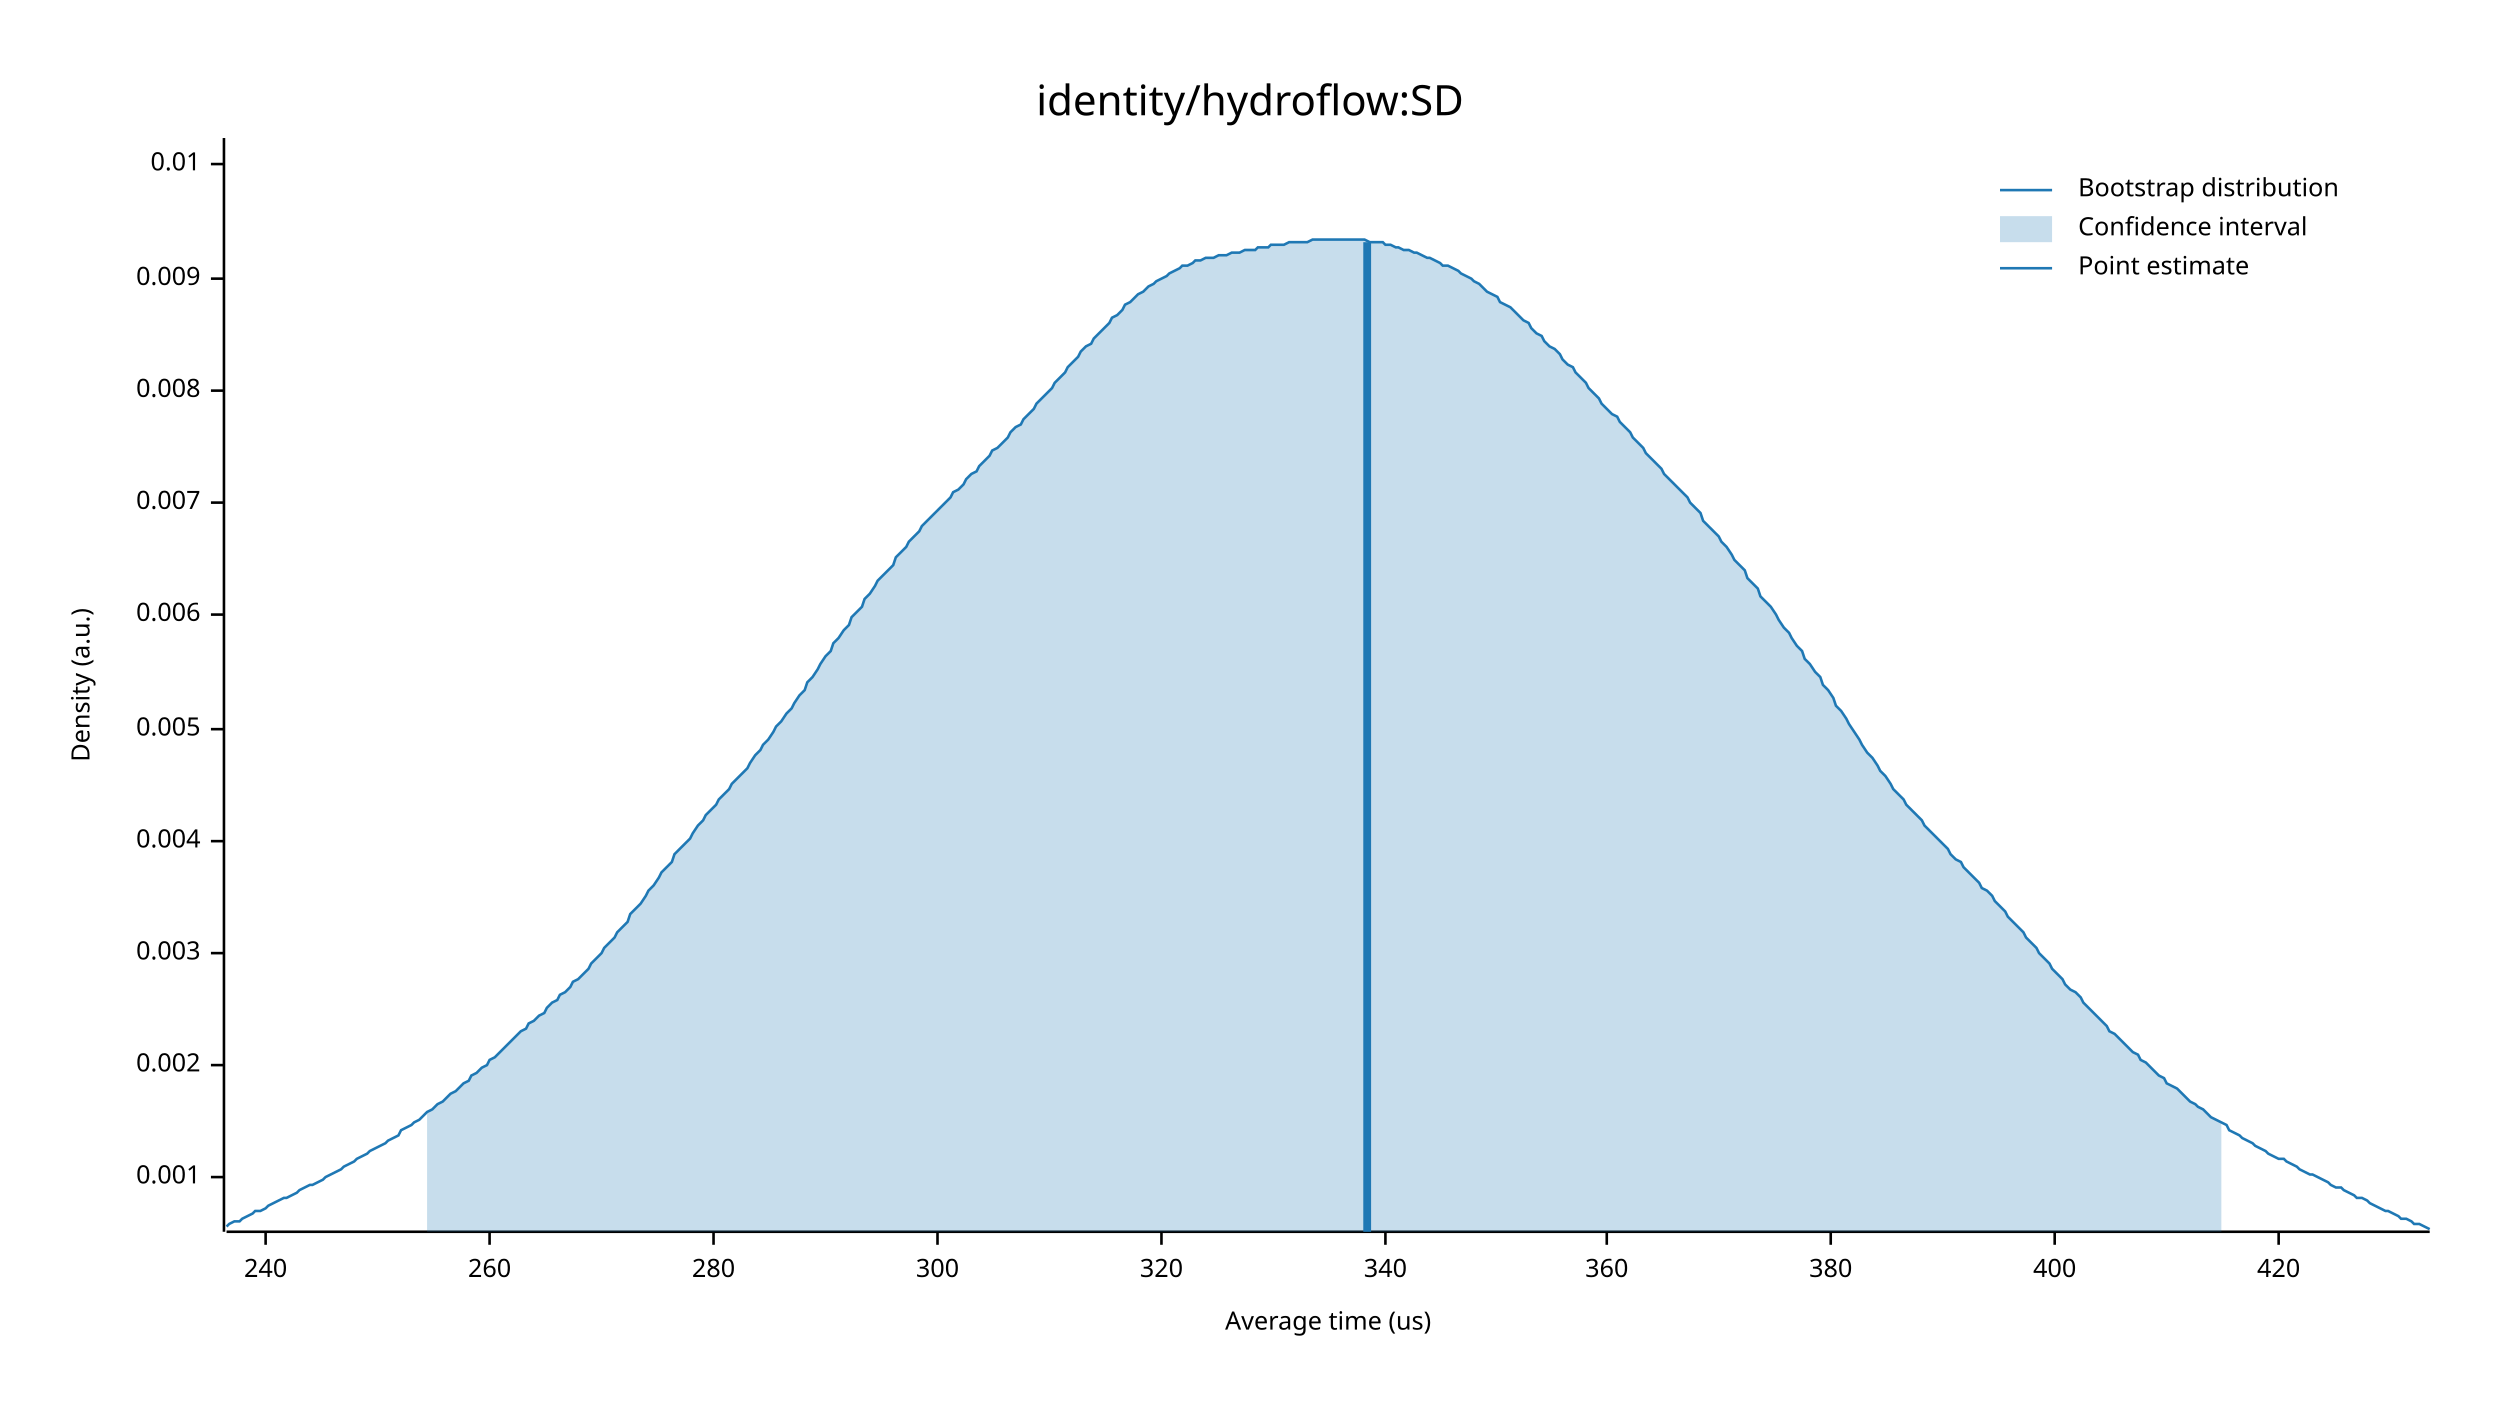
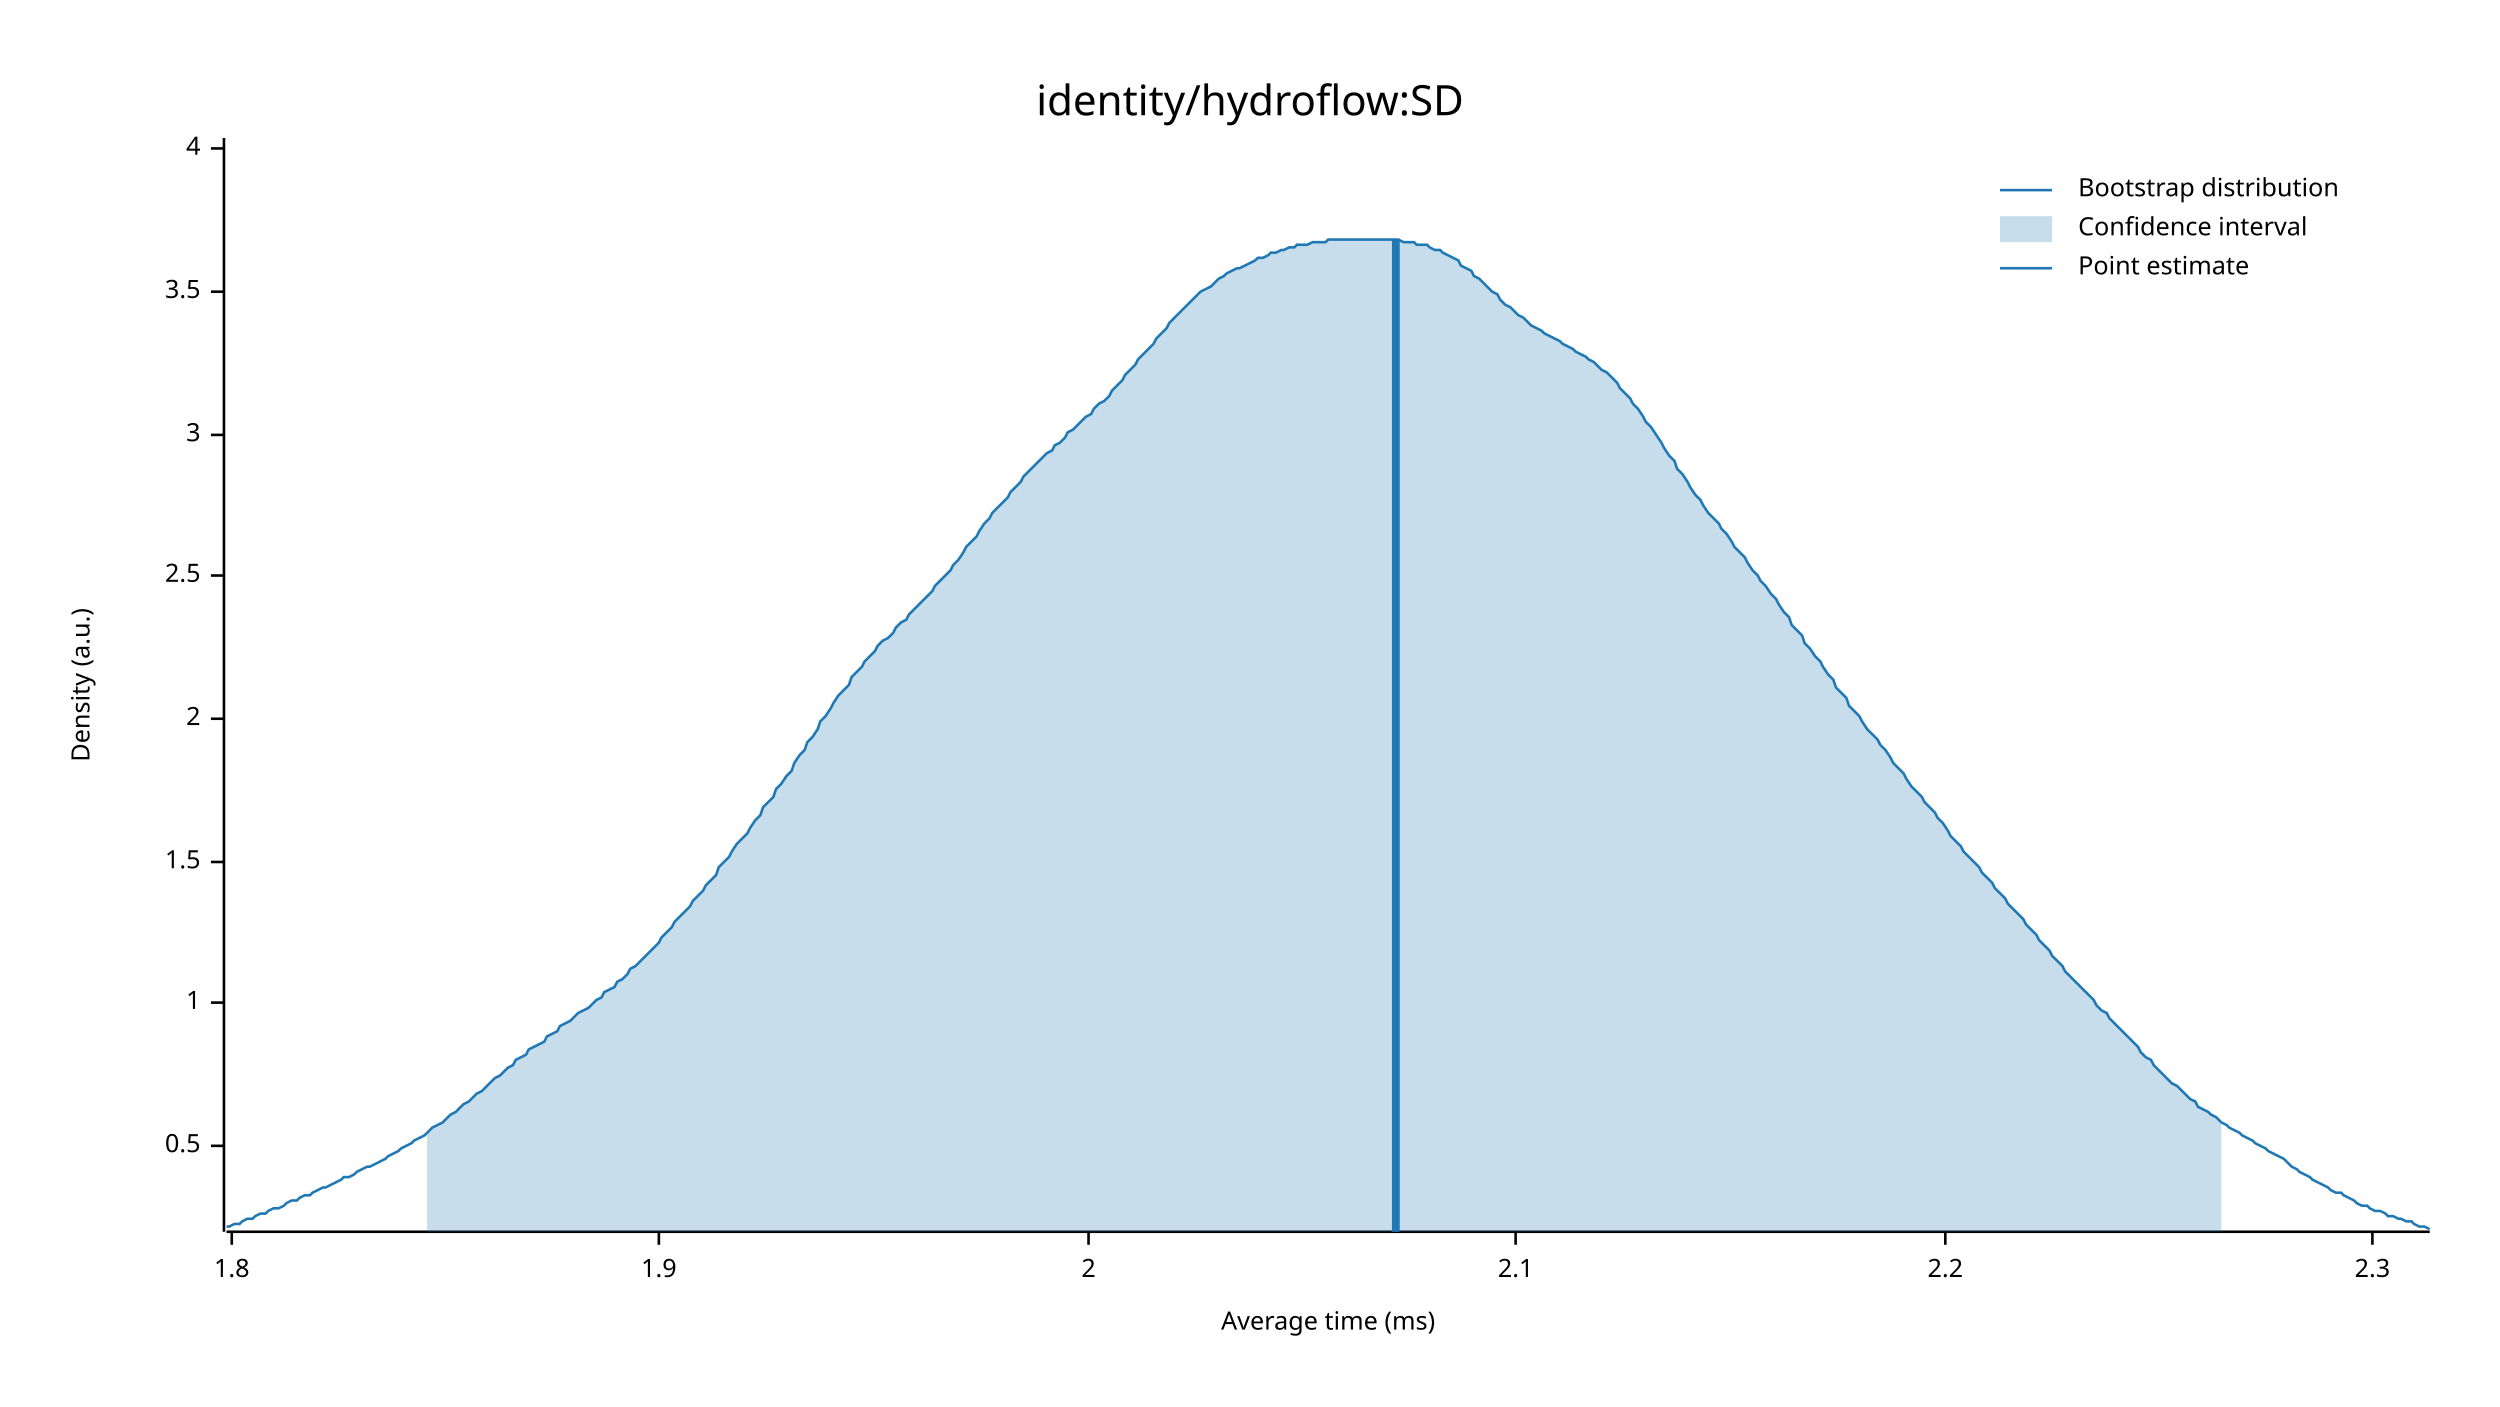
<svg xmlns="http://www.w3.org/2000/svg" width="960" height="540" viewBox="0 0 960 540">
  <text x="480" y="32" dy="0.76em" text-anchor="middle" font-family="sans-serif" font-size="16.129" opacity="1" fill="#000000">
identity/hydroflow:SD
</text>
  <text x="27" y="263" dy="0.76em" text-anchor="middle" font-family="sans-serif" font-size="9.677" opacity="1" fill="#000000" transform="rotate(270, 27, 263)">
Density (a.u.)
</text>
  <text x="510" y="513" dy="-0.5ex" text-anchor="middle" font-family="sans-serif" font-size="9.677" opacity="1" fill="#000000">
- Average time (us)
+ Average time (ms)
</text>
  <polyline fill="none" opacity="1" stroke="#000000" stroke-width="1" points="86,53 86,473 " />
-   <text x="77" y="452" dy="0.5ex" text-anchor="end" font-family="sans-serif" font-size="9.677" opacity="1" fill="#000000">
- 0.001
+   <text x="77" y="440" dy="0.5ex" text-anchor="end" font-family="sans-serif" font-size="9.677" opacity="1" fill="#000000">
+ 0.5
</text>
-   <polyline fill="none" opacity="1" stroke="#000000" stroke-width="1" points="81,452 86,452 " />
-   <text x="77" y="409" dy="0.5ex" text-anchor="end" font-family="sans-serif" font-size="9.677" opacity="1" fill="#000000">
- 0.002
+   <polyline fill="none" opacity="1" stroke="#000000" stroke-width="1" points="81,440 86,440 " />
+   <text x="77" y="385" dy="0.5ex" text-anchor="end" font-family="sans-serif" font-size="9.677" opacity="1" fill="#000000">
+ 1
</text>
-   <polyline fill="none" opacity="1" stroke="#000000" stroke-width="1" points="81,409 86,409 " />
-   <text x="77" y="366" dy="0.5ex" text-anchor="end" font-family="sans-serif" font-size="9.677" opacity="1" fill="#000000">
- 0.003
+   <polyline fill="none" opacity="1" stroke="#000000" stroke-width="1" points="81,385 86,385 " />
+   <text x="77" y="331" dy="0.5ex" text-anchor="end" font-family="sans-serif" font-size="9.677" opacity="1" fill="#000000">
+ 1.5
</text>
-   <polyline fill="none" opacity="1" stroke="#000000" stroke-width="1" points="81,366 86,366 " />
-   <text x="77" y="323" dy="0.5ex" text-anchor="end" font-family="sans-serif" font-size="9.677" opacity="1" fill="#000000">
- 0.004
+   <polyline fill="none" opacity="1" stroke="#000000" stroke-width="1" points="81,331 86,331 " />
+   <text x="77" y="276" dy="0.5ex" text-anchor="end" font-family="sans-serif" font-size="9.677" opacity="1" fill="#000000">
+ 2
</text>
-   <polyline fill="none" opacity="1" stroke="#000000" stroke-width="1" points="81,323 86,323 " />
-   <text x="77" y="280" dy="0.5ex" text-anchor="end" font-family="sans-serif" font-size="9.677" opacity="1" fill="#000000">
- 0.005
+   <polyline fill="none" opacity="1" stroke="#000000" stroke-width="1" points="81,276 86,276 " />
+   <text x="77" y="221" dy="0.5ex" text-anchor="end" font-family="sans-serif" font-size="9.677" opacity="1" fill="#000000">
+ 2.5
</text>
-   <polyline fill="none" opacity="1" stroke="#000000" stroke-width="1" points="81,280 86,280 " />
-   <text x="77" y="236" dy="0.5ex" text-anchor="end" font-family="sans-serif" font-size="9.677" opacity="1" fill="#000000">
- 0.006
+   <polyline fill="none" opacity="1" stroke="#000000" stroke-width="1" points="81,221 86,221 " />
+   <text x="77" y="167" dy="0.5ex" text-anchor="end" font-family="sans-serif" font-size="9.677" opacity="1" fill="#000000">
+ 3
</text>
-   <polyline fill="none" opacity="1" stroke="#000000" stroke-width="1" points="81,236 86,236 " />
-   <text x="77" y="193" dy="0.5ex" text-anchor="end" font-family="sans-serif" font-size="9.677" opacity="1" fill="#000000">
- 0.007
+   <polyline fill="none" opacity="1" stroke="#000000" stroke-width="1" points="81,167 86,167 " />
+   <text x="77" y="112" dy="0.5ex" text-anchor="end" font-family="sans-serif" font-size="9.677" opacity="1" fill="#000000">
+ 3.5
</text>
-   <polyline fill="none" opacity="1" stroke="#000000" stroke-width="1" points="81,193 86,193 " />
-   <text x="77" y="150" dy="0.5ex" text-anchor="end" font-family="sans-serif" font-size="9.677" opacity="1" fill="#000000">
- 0.008
+   <polyline fill="none" opacity="1" stroke="#000000" stroke-width="1" points="81,112 86,112 " />
+   <text x="77" y="57" dy="0.5ex" text-anchor="end" font-family="sans-serif" font-size="9.677" opacity="1" fill="#000000">
+ 4
</text>
-   <polyline fill="none" opacity="1" stroke="#000000" stroke-width="1" points="81,150 86,150 " />
-   <text x="77" y="107" dy="0.5ex" text-anchor="end" font-family="sans-serif" font-size="9.677" opacity="1" fill="#000000">
- 0.009
+   <polyline fill="none" opacity="1" stroke="#000000" stroke-width="1" points="81,57 86,57 " />
+   <polyline fill="none" opacity="1" stroke="#000000" stroke-width="1" points="87,473 933,473 " />
+   <text x="89" y="483" dy="0.76em" text-anchor="middle" font-family="sans-serif" font-size="9.677" opacity="1" fill="#000000">
+ 1.8
</text>
-   <polyline fill="none" opacity="1" stroke="#000000" stroke-width="1" points="81,107 86,107 " />
-   <text x="77" y="63" dy="0.5ex" text-anchor="end" font-family="sans-serif" font-size="9.677" opacity="1" fill="#000000">
- 0.01
+   <polyline fill="none" opacity="1" stroke="#000000" stroke-width="1" points="89,473 89,478 " />
+   <text x="253" y="483" dy="0.76em" text-anchor="middle" font-family="sans-serif" font-size="9.677" opacity="1" fill="#000000">
+ 1.9
</text>
-   <polyline fill="none" opacity="1" stroke="#000000" stroke-width="1" points="81,63 86,63 " />
-   <polyline fill="none" opacity="1" stroke="#000000" stroke-width="1" points="87,473 933,473 " />
-   <text x="102" y="483" dy="0.76em" text-anchor="middle" font-family="sans-serif" font-size="9.677" opacity="1" fill="#000000">
- 240
+   <polyline fill="none" opacity="1" stroke="#000000" stroke-width="1" points="253,473 253,478 " />
+   <text x="418" y="483" dy="0.76em" text-anchor="middle" font-family="sans-serif" font-size="9.677" opacity="1" fill="#000000">
+ 2
</text>
-   <polyline fill="none" opacity="1" stroke="#000000" stroke-width="1" points="102,473 102,478 " />
-   <text x="188" y="483" dy="0.76em" text-anchor="middle" font-family="sans-serif" font-size="9.677" opacity="1" fill="#000000">
- 260
+   <polyline fill="none" opacity="1" stroke="#000000" stroke-width="1" points="418,473 418,478 " />
+   <text x="582" y="483" dy="0.76em" text-anchor="middle" font-family="sans-serif" font-size="9.677" opacity="1" fill="#000000">
+ 2.1
</text>
-   <polyline fill="none" opacity="1" stroke="#000000" stroke-width="1" points="188,473 188,478 " />
-   <text x="274" y="483" dy="0.76em" text-anchor="middle" font-family="sans-serif" font-size="9.677" opacity="1" fill="#000000">
- 280
+   <polyline fill="none" opacity="1" stroke="#000000" stroke-width="1" points="582,473 582,478 " />
+   <text x="747" y="483" dy="0.76em" text-anchor="middle" font-family="sans-serif" font-size="9.677" opacity="1" fill="#000000">
+ 2.2
</text>
-   <polyline fill="none" opacity="1" stroke="#000000" stroke-width="1" points="274,473 274,478 " />
-   <text x="360" y="483" dy="0.76em" text-anchor="middle" font-family="sans-serif" font-size="9.677" opacity="1" fill="#000000">
- 300
+   <polyline fill="none" opacity="1" stroke="#000000" stroke-width="1" points="747,473 747,478 " />
+   <text x="911" y="483" dy="0.76em" text-anchor="middle" font-family="sans-serif" font-size="9.677" opacity="1" fill="#000000">
+ 2.3
</text>
-   <polyline fill="none" opacity="1" stroke="#000000" stroke-width="1" points="360,473 360,478 " />
-   <text x="446" y="483" dy="0.76em" text-anchor="middle" font-family="sans-serif" font-size="9.677" opacity="1" fill="#000000">
- 320
- </text>
-   <polyline fill="none" opacity="1" stroke="#000000" stroke-width="1" points="446,473 446,478 " />
-   <text x="532" y="483" dy="0.76em" text-anchor="middle" font-family="sans-serif" font-size="9.677" opacity="1" fill="#000000">
- 340
- </text>
-   <polyline fill="none" opacity="1" stroke="#000000" stroke-width="1" points="532,473 532,478 " />
-   <text x="617" y="483" dy="0.76em" text-anchor="middle" font-family="sans-serif" font-size="9.677" opacity="1" fill="#000000">
- 360
- </text>
-   <polyline fill="none" opacity="1" stroke="#000000" stroke-width="1" points="617,473 617,478 " />
-   <text x="703" y="483" dy="0.76em" text-anchor="middle" font-family="sans-serif" font-size="9.677" opacity="1" fill="#000000">
- 380
- </text>
-   <polyline fill="none" opacity="1" stroke="#000000" stroke-width="1" points="703,473 703,478 " />
-   <text x="789" y="483" dy="0.76em" text-anchor="middle" font-family="sans-serif" font-size="9.677" opacity="1" fill="#000000">
- 400
- </text>
-   <polyline fill="none" opacity="1" stroke="#000000" stroke-width="1" points="789,473 789,478 " />
-   <text x="875" y="483" dy="0.76em" text-anchor="middle" font-family="sans-serif" font-size="9.677" opacity="1" fill="#000000">
- 420
- </text>
-   <polyline fill="none" opacity="1" stroke="#000000" stroke-width="1" points="875,473 875,478 " />
-   <polyline fill="none" opacity="1" stroke="#1F78B4" stroke-width="1" points="87,471 88,470 90,469 92,469 93,468 95,467 97,466 98,465 100,465 102,464 103,463 105,462 107,461 109,460 110,460 112,459 114,458 115,457 117,456 119,455 120,455 122,454 124,453 125,452 127,451 129,450 131,449 132,448 134,447 136,446 137,445 139,444 141,443 142,442 144,441 146,440 148,439 149,438 151,437 153,436 154,434 156,433 158,432 159,431 161,430 163,428 164,427 166,426 168,424 170,423 171,422 173,420 175,419 176,418 178,416 180,415 181,413 183,412 185,410 187,409 188,407 190,406 192,404 193,403 195,401 197,399 198,398 200,396 202,395 203,393 205,392 207,390 209,389 210,387 212,385 214,384 215,382 217,381 219,379 220,377 222,376 224,374 226,372 227,370 229,368 231,366 232,364 234,362 236,360 237,358 239,356 241,354 242,351 244,349 246,347 248,344 249,342 251,340 253,337 254,335 256,333 258,331 259,328 261,326 263,324 265,322 266,320 268,317 270,315 271,313 273,311 275,309 276,307 278,305 280,303 281,301 283,299 285,297 287,295 288,293 290,290 292,288 293,286 295,284 297,281 298,279 300,277 302,274 304,272 305,270 307,267 309,265 310,262 312,260 314,257 315,255 317,252 319,250 320,247 322,245 324,242 326,240 327,237 329,235 331,233 332,230 334,228 336,225 337,223 339,221 341,219 343,217 344,214 346,212 348,210 349,208 351,206 353,204 354,202 356,200 358,198 359,197 361,195 363,193 365,191 366,189 368,188 370,186 371,184 373,182 375,181 376,179 378,177 380,175 381,173 383,172 385,170 387,168 388,166 390,164 392,163 393,161 395,159 397,157 398,155 400,153 402,151 404,149 405,147 407,145 409,143 410,141 412,139 414,137 415,135 417,133 419,132 420,130 422,128 424,126 426,124 427,122 429,121 431,119 432,117 434,116 436,114 437,113 439,112 441,110 443,109 444,108 446,107 448,106 449,105 451,104 453,103 454,102 456,102 458,101 459,100 461,100 463,99 465,99 466,99 468,98 470,98 471,98 473,97 475,97 476,97 478,96 480,96 482,96 483,95 485,95 487,95 488,94 490,94 492,94 493,94 495,93 497,93 498,93 500,93 502,93 504,92 505,92 507,92 509,92 510,92 512,92 514,92 515,92 517,92 519,92 521,92 522,92 524,92 526,93 527,93 529,93 531,93 532,94 534,94 536,95 537,95 539,96 541,96 543,97 544,97 546,98 548,99 549,99 551,100 553,101 554,102 556,102 558,103 560,104 561,105 563,106 565,107 566,108 568,109 570,111 571,112 573,113 575,114 576,116 578,117 580,118 582,120 583,121 585,123 587,124 588,126 590,128 592,129 593,131 595,133 597,134 599,136 600,138 602,140 604,141 605,143 607,145 609,147 610,149 612,151 614,153 615,155 617,157 619,159 621,160 622,162 624,164 626,166 627,168 629,170 631,172 632,174 634,176 636,178 638,180 639,182 641,184 643,186 644,187 646,189 648,191 649,193 651,195 653,197 654,200 656,202 658,204 660,206 661,208 663,210 665,213 666,215 668,217 670,219 671,222 673,224 675,226 676,229 678,231 680,233 682,236 683,238 685,241 687,243 688,245 690,248 692,250 693,253 695,255 697,258 699,260 700,263 702,265 704,268 705,271 707,273 709,276 710,278 712,281 714,284 715,286 717,289 719,291 721,294 722,296 724,298 726,301 727,303 729,305 731,307 732,309 734,311 736,313 738,315 739,317 741,319 743,321 744,322 746,324 748,326 749,328 751,330 753,331 754,333 756,335 758,337 760,339 761,341 763,342 765,344 766,346 768,348 770,350 771,352 773,354 775,356 777,358 778,360 780,362 782,364 783,366 785,368 787,370 788,372 790,374 792,376 793,378 795,380 797,381 799,383 800,385 802,387 804,389 805,390 807,392 809,394 810,396 812,397 814,399 816,401 817,402 819,404 821,405 822,407 824,408 826,410 827,411 829,413 831,414 832,416 834,417 836,418 838,420 839,421 841,423 843,424 844,425 846,426 848,428 849,429 851,430 853,431 855,432 856,434 858,435 860,436 861,437 863,438 865,439 866,440 868,441 870,442 871,443 873,444 875,445 877,445 878,446 880,447 882,448 883,449 885,450 887,451 888,451 890,452 892,453 894,454 895,455 897,456 899,456 900,457 902,458 904,459 905,460 907,460 909,461 910,462 912,463 914,464 916,465 917,465 919,466 921,467 922,468 924,468 926,469 927,470 929,470 931,471 933,472 " />
-   <polygon opacity="0.25" fill="#1F78B4" points="164,427 166,426 168,424 170,423 171,422 173,420 175,419 176,418 178,416 180,415 181,413 183,412 185,410 187,409 188,407 190,406 192,404 193,403 195,401 197,399 198,398 200,396 202,395 203,393 205,392 207,390 209,389 210,387 212,385 214,384 215,382 217,381 219,379 220,377 222,376 224,374 226,372 227,370 229,368 231,366 232,364 234,362 236,360 237,358 239,356 241,354 242,351 244,349 246,347 248,344 249,342 251,340 253,337 254,335 256,333 258,331 259,328 261,326 263,324 265,322 266,320 268,317 270,315 271,313 273,311 275,309 276,307 278,305 280,303 281,301 283,299 285,297 287,295 288,293 290,290 292,288 293,286 295,284 297,281 298,279 300,277 302,274 304,272 305,270 307,267 309,265 310,262 312,260 314,257 315,255 317,252 319,250 320,247 322,245 324,242 326,240 327,237 329,235 331,233 332,230 334,228 336,225 337,223 339,221 341,219 343,217 344,214 346,212 348,210 349,208 351,206 353,204 354,202 356,200 358,198 359,197 361,195 363,193 365,191 366,189 368,188 370,186 371,184 373,182 375,181 376,179 378,177 380,175 381,173 383,172 385,170 387,168 388,166 390,164 392,163 393,161 395,159 397,157 398,155 400,153 402,151 404,149 405,147 407,145 409,143 410,141 412,139 414,137 415,135 417,133 419,132 420,130 422,128 424,126 426,124 427,122 429,121 431,119 432,117 434,116 436,114 437,113 439,112 441,110 443,109 444,108 446,107 448,106 449,105 451,104 453,103 454,102 456,102 458,101 459,100 461,100 463,99 465,99 466,99 468,98 470,98 471,98 473,97 475,97 476,97 478,96 480,96 482,96 483,95 485,95 487,95 488,94 490,94 492,94 493,94 495,93 497,93 498,93 500,93 502,93 504,92 505,92 507,92 509,92 510,92 512,92 514,92 515,92 517,92 519,92 521,92 522,92 524,92 526,93 527,93 529,93 531,93 532,94 534,94 536,95 537,95 539,96 541,96 543,97 544,97 546,98 548,99 549,99 551,100 553,101 554,102 556,102 558,103 560,104 561,105 563,106 565,107 566,108 568,109 570,111 571,112 573,113 575,114 576,116 578,117 580,118 582,120 583,121 585,123 587,124 588,126 590,128 592,129 593,131 595,133 597,134 599,136 600,138 602,140 604,141 605,143 607,145 609,147 610,149 612,151 614,153 615,155 617,157 619,159 621,160 622,162 624,164 626,166 627,168 629,170 631,172 632,174 634,176 636,178 638,180 639,182 641,184 643,186 644,187 646,189 648,191 649,193 651,195 653,197 654,200 656,202 658,204 660,206 661,208 663,210 665,213 666,215 668,217 670,219 671,222 673,224 675,226 676,229 678,231 680,233 682,236 683,238 685,241 687,243 688,245 690,248 692,250 693,253 695,255 697,258 699,260 700,263 702,265 704,268 705,271 707,273 709,276 710,278 712,281 714,284 715,286 717,289 719,291 721,294 722,296 724,298 726,301 727,303 729,305 731,307 732,309 734,311 736,313 738,315 739,317 741,319 743,321 744,322 746,324 748,326 749,328 751,330 753,331 754,333 756,335 758,337 760,339 761,341 763,342 765,344 766,346 768,348 770,350 771,352 773,354 775,356 777,358 778,360 780,362 782,364 783,366 785,368 787,370 788,372 790,374 792,376 793,378 795,380 797,381 799,383 800,385 802,387 804,389 805,390 807,392 809,394 810,396 812,397 814,399 816,401 817,402 819,404 821,405 822,407 824,408 826,410 827,411 829,413 831,414 832,416 834,417 836,418 838,420 839,421 841,423 843,424 844,425 846,426 848,428 849,429 851,430 853,431 853,473 164,473 " />
-   <polyline fill="none" opacity="1" stroke="#1F78B4" stroke-width="3" points="525,473 525,93 " />
+   <polyline fill="none" opacity="1" stroke="#000000" stroke-width="1" points="911,473 911,478 " />
+   <polyline fill="none" opacity="1" stroke="#1F78B4" stroke-width="1" points="87,471 88,471 90,470 92,470 93,469 95,468 97,468 98,467 100,466 102,466 103,465 105,464 107,464 109,463 110,462 112,461 114,461 115,460 117,459 119,459 120,458 122,457 124,456 125,456 127,455 129,454 131,453 132,452 134,452 136,451 137,450 139,449 141,448 142,448 144,447 146,446 148,445 149,444 151,443 153,442 154,441 156,440 158,439 159,438 161,437 163,436 164,435 166,433 168,432 170,431 171,430 173,428 175,427 176,426 178,424 180,423 181,422 183,420 185,419 187,417 188,416 190,414 192,413 193,412 195,410 197,409 198,407 200,406 202,405 203,403 205,402 207,401 209,400 210,398 212,397 214,396 215,394 217,393 219,392 220,391 222,389 224,388 226,387 227,386 229,384 231,383 232,381 234,380 236,379 237,377 239,376 241,374 242,372 244,371 246,369 248,367 249,366 251,364 253,362 254,360 256,358 258,356 259,354 261,352 263,350 265,348 266,346 268,344 270,342 271,340 273,338 275,336 276,333 278,331 280,329 281,327 283,324 285,322 287,320 288,318 290,315 292,313 293,310 295,308 297,306 298,303 300,301 302,298 304,296 305,293 307,290 309,288 310,285 312,283 314,280 315,277 317,275 319,272 320,270 322,267 324,265 326,263 327,260 329,258 331,256 332,254 334,252 336,250 337,248 339,246 341,245 343,243 344,241 346,239 348,238 349,236 351,234 353,232 354,231 356,229 358,227 359,225 361,223 363,221 365,219 366,217 368,215 370,212 371,210 373,208 375,206 376,204 378,201 380,199 381,197 383,195 385,193 387,191 388,189 390,187 392,185 393,183 395,181 397,179 398,178 400,176 402,174 404,173 405,171 407,170 409,168 410,166 412,165 414,163 415,162 417,160 419,159 420,157 422,155 424,154 426,152 427,150 429,148 431,146 432,144 434,142 436,140 437,138 439,136 441,134 443,132 444,130 446,128 448,126 449,124 451,122 453,120 454,119 456,117 458,115 459,114 461,112 463,111 465,110 466,109 468,107 470,106 471,105 473,104 475,103 476,103 478,102 480,101 482,100 483,99 485,99 487,98 488,97 490,97 492,96 493,96 495,95 497,95 498,94 500,94 502,94 504,93 505,93 507,93 509,93 510,92 512,92 514,92 515,92 517,92 519,92 521,92 522,92 524,92 526,92 527,92 529,92 531,92 532,92 534,92 536,92 537,92 539,93 541,93 543,93 544,94 546,94 548,94 549,95 551,96 553,96 554,97 556,98 558,99 560,100 561,102 563,103 565,104 566,106 568,107 570,109 571,110 573,112 575,113 576,115 578,117 580,118 582,120 583,121 585,122 587,124 588,125 590,126 592,127 593,128 595,129 597,130 599,131 600,132 602,133 604,134 605,135 607,136 609,137 610,138 612,139 614,141 615,142 617,143 619,145 621,147 622,149 624,151 626,153 627,155 629,157 631,160 632,162 634,164 636,167 638,170 639,172 641,175 643,177 644,180 646,182 648,185 649,187 651,190 653,192 654,194 656,197 658,199 660,201 661,203 663,205 665,208 666,210 668,212 670,214 671,216 673,219 675,221 676,223 678,225 680,228 682,230 683,232 685,235 687,237 688,240 690,242 692,244 693,247 695,249 697,252 699,254 700,256 702,259 704,261 705,264 707,266 709,268 710,271 712,273 714,275 715,277 717,280 719,282 721,284 722,286 724,288 726,291 727,293 729,295 731,297 732,299 734,302 736,304 738,306 739,308 741,310 743,312 744,314 746,316 748,319 749,321 751,323 753,325 754,327 756,329 758,331 760,333 761,335 763,337 765,339 766,341 768,343 770,345 771,347 773,349 775,351 777,353 778,355 780,357 782,359 783,361 785,363 787,365 788,367 790,369 792,371 793,373 795,375 797,377 799,379 800,380 802,382 804,384 805,386 807,388 809,389 810,391 812,393 814,395 816,397 817,398 819,400 821,402 822,404 824,406 826,407 827,409 829,411 831,413 832,414 834,416 836,417 838,419 839,420 841,422 843,423 844,425 846,426 848,427 849,428 851,429 853,431 855,432 856,433 858,434 860,435 861,436 863,437 865,438 866,439 868,440 870,441 871,442 873,443 875,444 877,445 878,446 880,448 882,449 883,450 885,451 887,452 888,453 890,454 892,455 894,456 895,457 897,458 899,458 900,459 902,460 904,461 905,462 907,463 909,463 910,464 912,465 914,465 916,466 917,467 919,467 921,468 922,468 924,469 926,469 927,470 929,471 931,471 933,472 " />
+   <polygon opacity="0.25" fill="#1F78B4" points="164,435 166,433 168,432 170,431 171,430 173,428 175,427 176,426 178,424 180,423 181,422 183,420 185,419 187,417 188,416 190,414 192,413 193,412 195,410 197,409 198,407 200,406 202,405 203,403 205,402 207,401 209,400 210,398 212,397 214,396 215,394 217,393 219,392 220,391 222,389 224,388 226,387 227,386 229,384 231,383 232,381 234,380 236,379 237,377 239,376 241,374 242,372 244,371 246,369 248,367 249,366 251,364 253,362 254,360 256,358 258,356 259,354 261,352 263,350 265,348 266,346 268,344 270,342 271,340 273,338 275,336 276,333 278,331 280,329 281,327 283,324 285,322 287,320 288,318 290,315 292,313 293,310 295,308 297,306 298,303 300,301 302,298 304,296 305,293 307,290 309,288 310,285 312,283 314,280 315,277 317,275 319,272 320,270 322,267 324,265 326,263 327,260 329,258 331,256 332,254 334,252 336,250 337,248 339,246 341,245 343,243 344,241 346,239 348,238 349,236 351,234 353,232 354,231 356,229 358,227 359,225 361,223 363,221 365,219 366,217 368,215 370,212 371,210 373,208 375,206 376,204 378,201 380,199 381,197 383,195 385,193 387,191 388,189 390,187 392,185 393,183 395,181 397,179 398,178 400,176 402,174 404,173 405,171 407,170 409,168 410,166 412,165 414,163 415,162 417,160 419,159 420,157 422,155 424,154 426,152 427,150 429,148 431,146 432,144 434,142 436,140 437,138 439,136 441,134 443,132 444,130 446,128 448,126 449,124 451,122 453,120 454,119 456,117 458,115 459,114 461,112 463,111 465,110 466,109 468,107 470,106 471,105 473,104 475,103 476,103 478,102 480,101 482,100 483,99 485,99 487,98 488,97 490,97 492,96 493,96 495,95 497,95 498,94 500,94 502,94 504,93 505,93 507,93 509,93 510,92 512,92 514,92 515,92 517,92 519,92 521,92 522,92 524,92 526,92 527,92 529,92 531,92 532,92 534,92 536,92 537,92 539,93 541,93 543,93 544,94 546,94 548,94 549,95 551,96 553,96 554,97 556,98 558,99 560,100 561,102 563,103 565,104 566,106 568,107 570,109 571,110 573,112 575,113 576,115 578,117 580,118 582,120 583,121 585,122 587,124 588,125 590,126 592,127 593,128 595,129 597,130 599,131 600,132 602,133 604,134 605,135 607,136 609,137 610,138 612,139 614,141 615,142 617,143 619,145 621,147 622,149 624,151 626,153 627,155 629,157 631,160 632,162 634,164 636,167 638,170 639,172 641,175 643,177 644,180 646,182 648,185 649,187 651,190 653,192 654,194 656,197 658,199 660,201 661,203 663,205 665,208 666,210 668,212 670,214 671,216 673,219 675,221 676,223 678,225 680,228 682,230 683,232 685,235 687,237 688,240 690,242 692,244 693,247 695,249 697,252 699,254 700,256 702,259 704,261 705,264 707,266 709,268 710,271 712,273 714,275 715,277 717,280 719,282 721,284 722,286 724,288 726,291 727,293 729,295 731,297 732,299 734,302 736,304 738,306 739,308 741,310 743,312 744,314 746,316 748,319 749,321 751,323 753,325 754,327 756,329 758,331 760,333 761,335 763,337 765,339 766,341 768,343 770,345 771,347 773,349 775,351 777,353 778,355 780,357 782,359 783,361 785,363 787,365 788,367 790,369 792,371 793,373 795,375 797,377 799,379 800,380 802,382 804,384 805,386 807,388 809,389 810,391 812,393 814,395 816,397 817,398 819,400 821,402 822,404 824,406 826,407 827,409 829,411 831,413 832,414 834,416 836,417 838,419 839,420 841,422 843,423 844,425 846,426 848,427 849,428 851,429 853,431 853,473 164,473 " />
+   <polyline fill="none" opacity="1" stroke="#1F78B4" stroke-width="3" points="536,473 536,92 " />
  <text x="798" y="68" dy="0.76em" text-anchor="start" font-family="sans-serif" font-size="9.677" opacity="1" fill="#000000">
Bootstrap distribution
</text>
  <text x="798" y="83" dy="0.76em" text-anchor="start" font-family="sans-serif" font-size="9.677" opacity="1" fill="#000000">
Confidence interval
</text>
  <text x="798" y="98" dy="0.76em" text-anchor="start" font-family="sans-serif" font-size="9.677" opacity="1" fill="#000000">
Point estimate
</text>
  <polyline fill="none" opacity="1" stroke="#1F78B4" stroke-width="1" points="768,73 788,73 " />
  <rect x="768" y="83" width="20" height="10" opacity="0.25" fill="#1F78B4" stroke="none" />
  <polyline fill="none" opacity="1" stroke="#1F78B4" stroke-width="1" points="768,103 788,103 " />
</svg>
